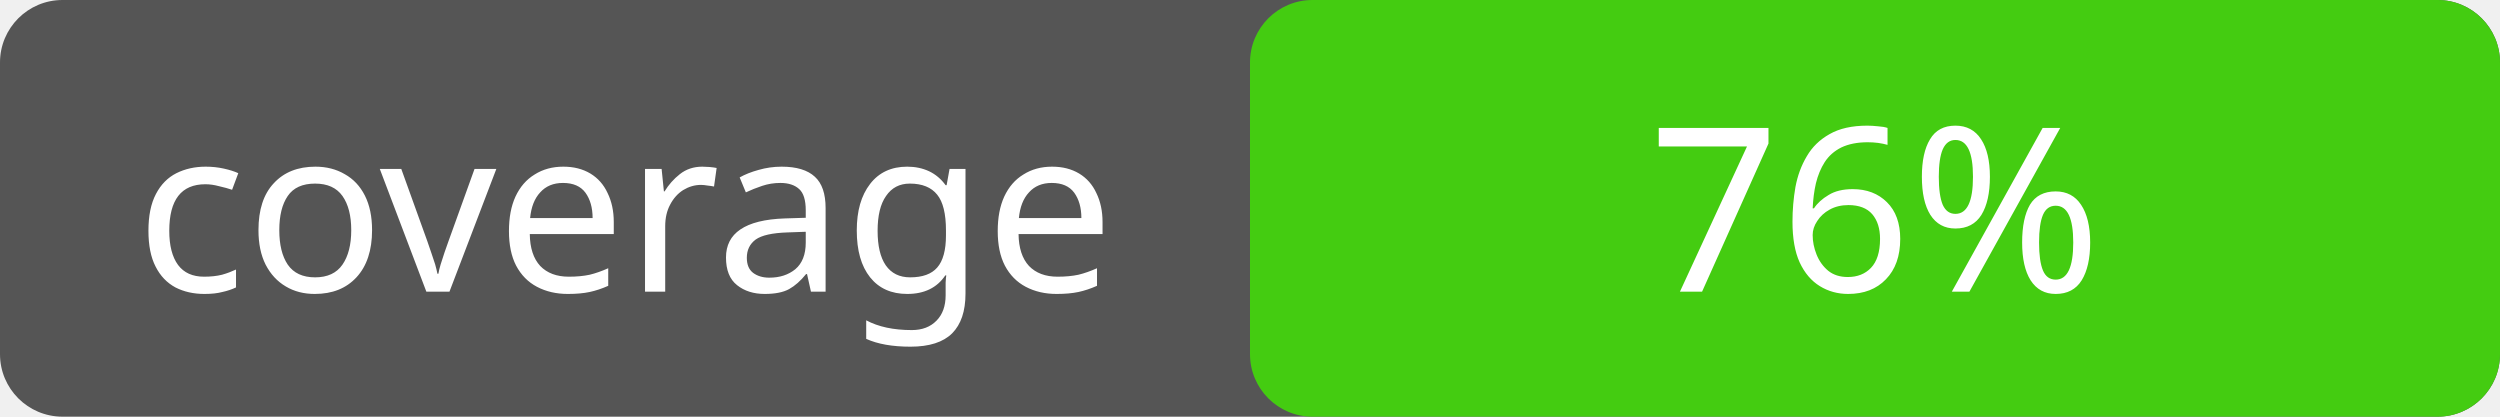
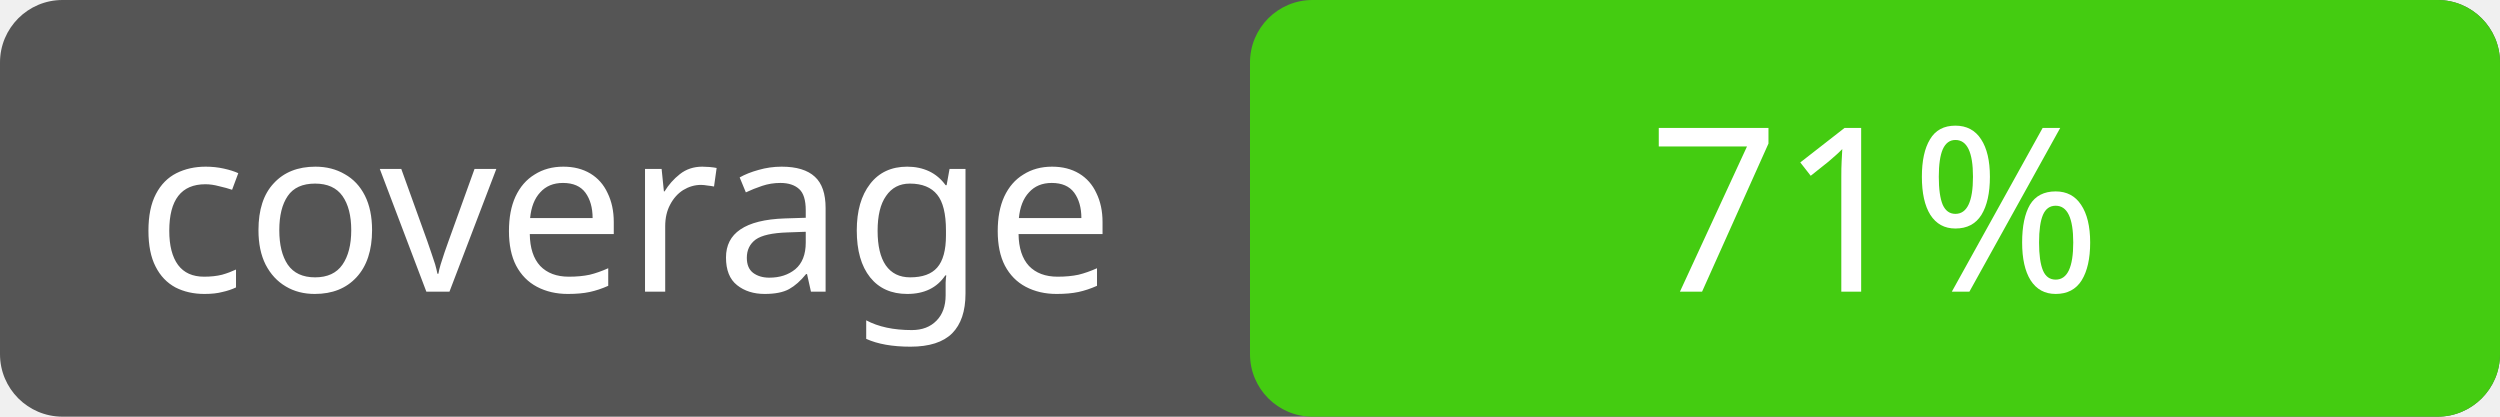
<svg xmlns="http://www.w3.org/2000/svg" width="120" height="20">
  <rect rx="3" width="120" height="20" fill="#555" />
  <rect rx="3" x="60" width="60" height="20" fill="#4c1" />
  <text x="30" y="14" fill="#fff" font-family="Verdana" font-size="11" text-anchor="middle">coverage</text>
-   <text x="90" y="14" fill="#fff" font-family="Verdana" font-size="11" text-anchor="middle">76%</text>
+   <text x="90" y="14" fill="#fff" font-family="Verdana" font-size="11" text-anchor="middle">71%</text>
</svg>
